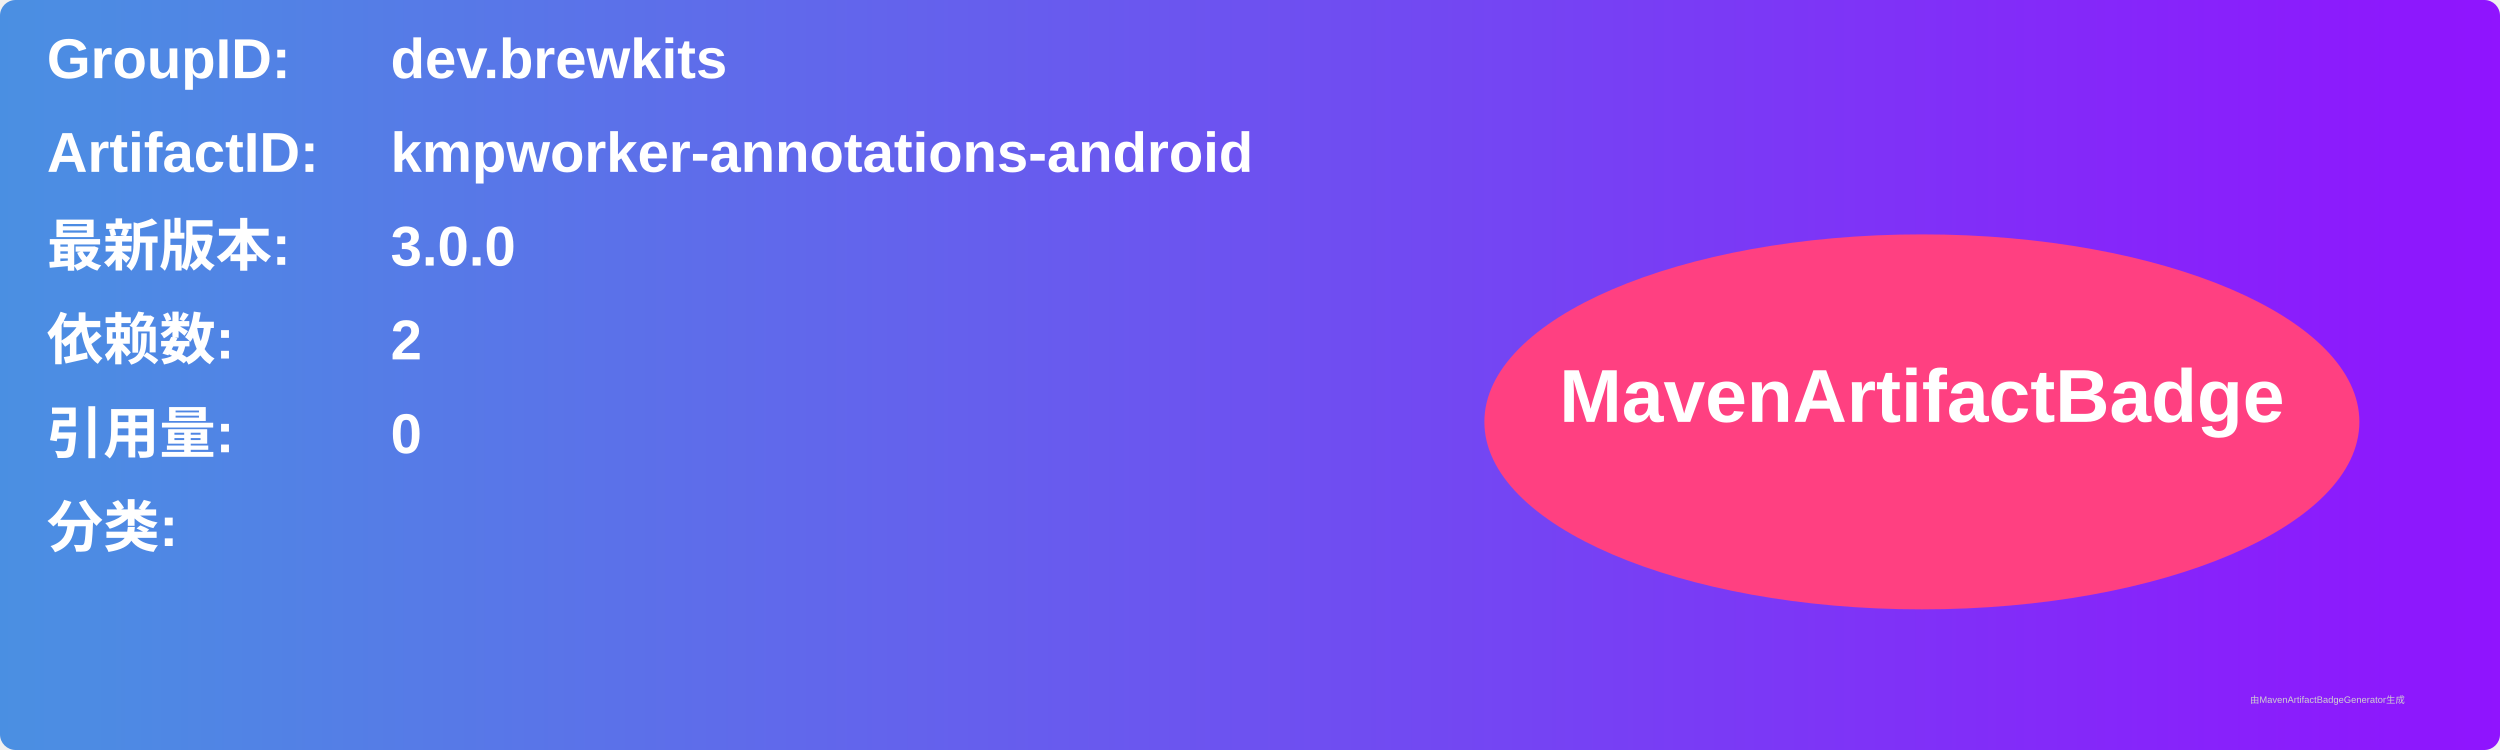
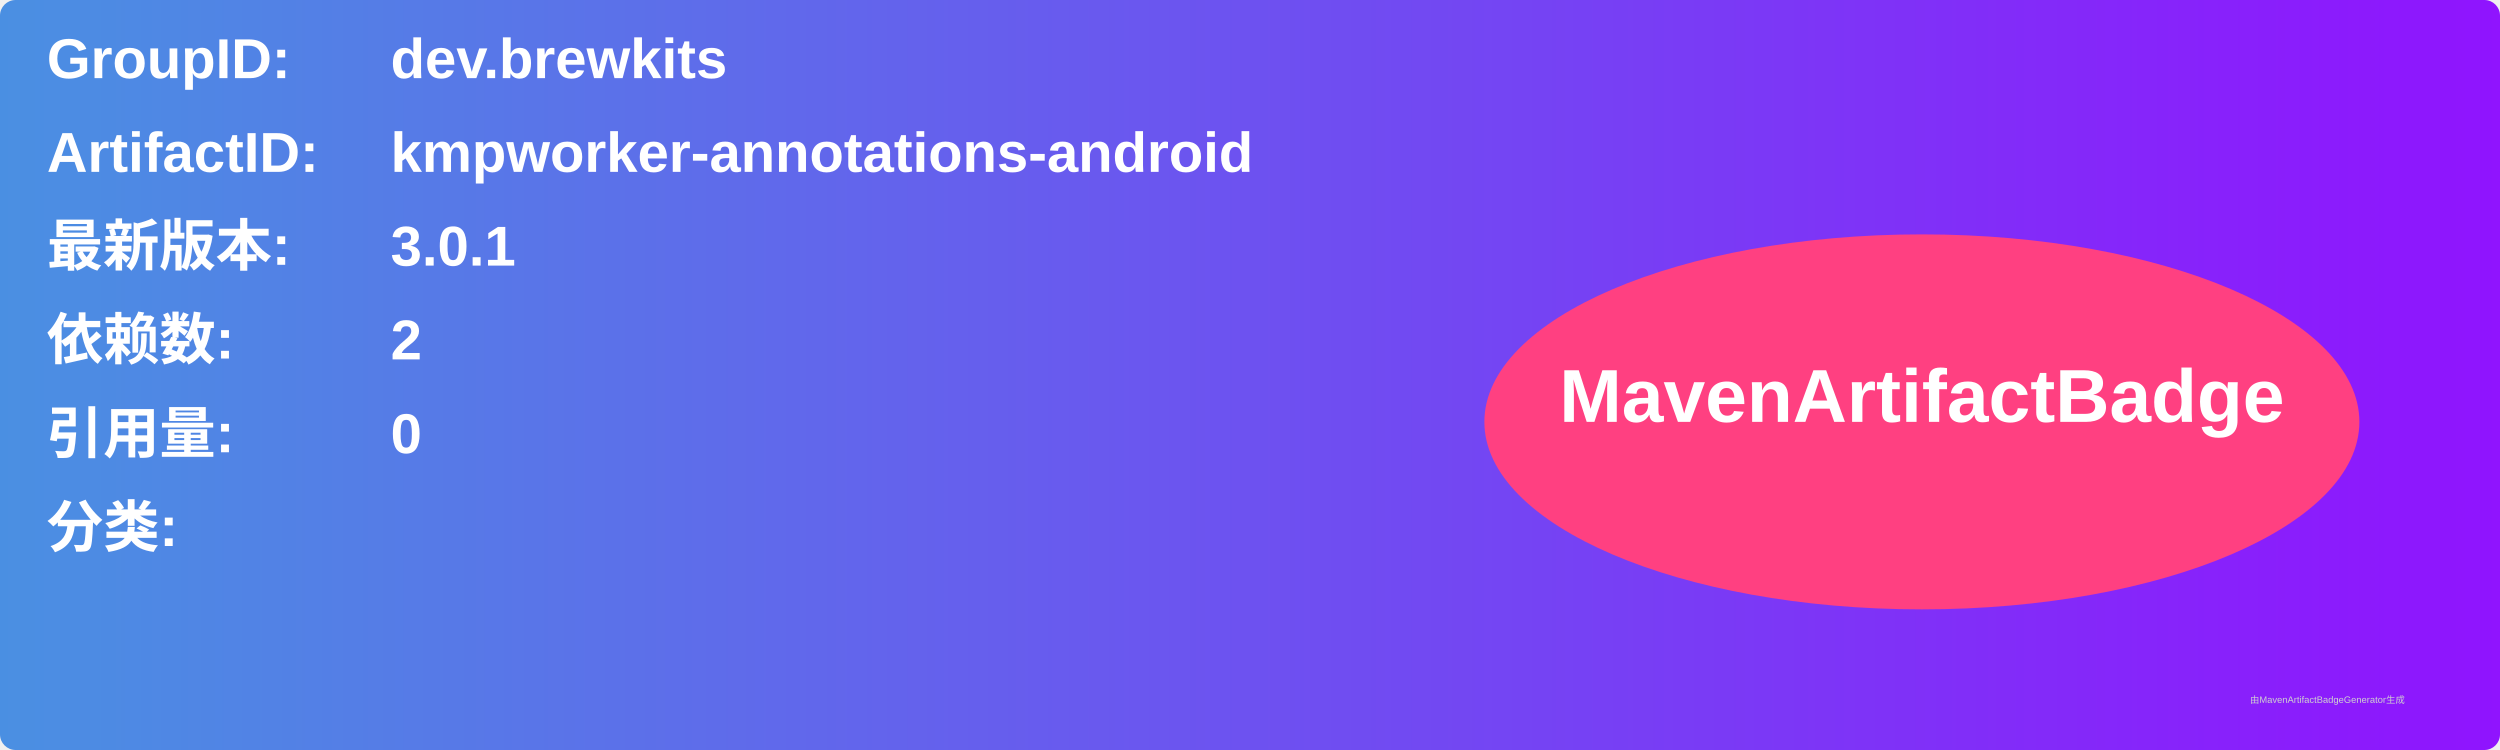
<svg xmlns="http://www.w3.org/2000/svg" width="800" height="240" viewBox="0 0 800 240">
  <linearGradient id="grad" x1="0%" y1="0%" x2="100%" y2="0%">
    <stop offset="0%" stop-color="#4a90e2" />
    <stop offset="100%" stop-color="#9013fe" />
  </linearGradient>
  <rect width="100%" height="100%" rx="5" ry="5" fill="url(#grad)" />
  <g transform="translate(15, 15)">
    <text x="0" y="10" font-family="Arial" font-size="18" fill="white" font-weight="bold" width="260">GroupID:</text>
    <text x="110" y="10" font-family="Arial" font-size="18" fill="white" font-weight="bold" width="460">dev.brewkits</text>
    <text x="0" y="40" font-family="Arial" font-size="18" fill="white" font-weight="bold" width="260">ArtifactID:</text>
    <text x="110" y="40" font-family="Arial" font-size="18" fill="white" font-weight="bold" width="460">kmpworker-annotations-android</text>
    <text x="0" y="70" font-family="Arial" font-size="18" fill="white" font-weight="bold">最新版本:</text>
    <text x="110" y="70" font-family="Arial" font-size="18" fill="white" font-weight="bold">
-       <tspan font-weight="bold">3.0.0</tspan>
+       <tspan font-weight="bold">3.0.1</tspan>
    </text>
    <text x="0" y="100" font-family="Arial" font-size="18" fill="white" font-weight="bold">依赖数: </text>
    <text x="110" y="100" font-family="Arial" font-size="18" fill="white">
      <tspan font-weight="bold">2</tspan>
    </text>
    <text x="0" y="130" font-family="Arial" font-size="18" fill="white" font-weight="bold">引用量: </text>
    <text x="110" y="130" font-family="Arial" font-size="18" fill="white">
      <tspan font-weight="bold">0</tspan>
    </text>
    <text x="0" y="160" font-family="Arial" font-size="18" fill="white" font-weight="bold">分类:</text>
    <text x="10" y="190" font-family="Arial" font-size="10" fill="white">
      <tspan font-weight="bold" />
    </text>
    <ellipse cx="600" cy="120" rx="140" ry="60" fill="#ff4081" />
    <text x="600" y="120" text-anchor="middle" font-family="Arial" font-size="24" fill="white" font-weight="bold">MavenArtifactBadge</text>
  </g>
  <text x="720" y="225" font-family="Arial" font-size="3" fill="#d0d0d0">由MavenArtifactBadgeGenerator生成</text>
</svg>
